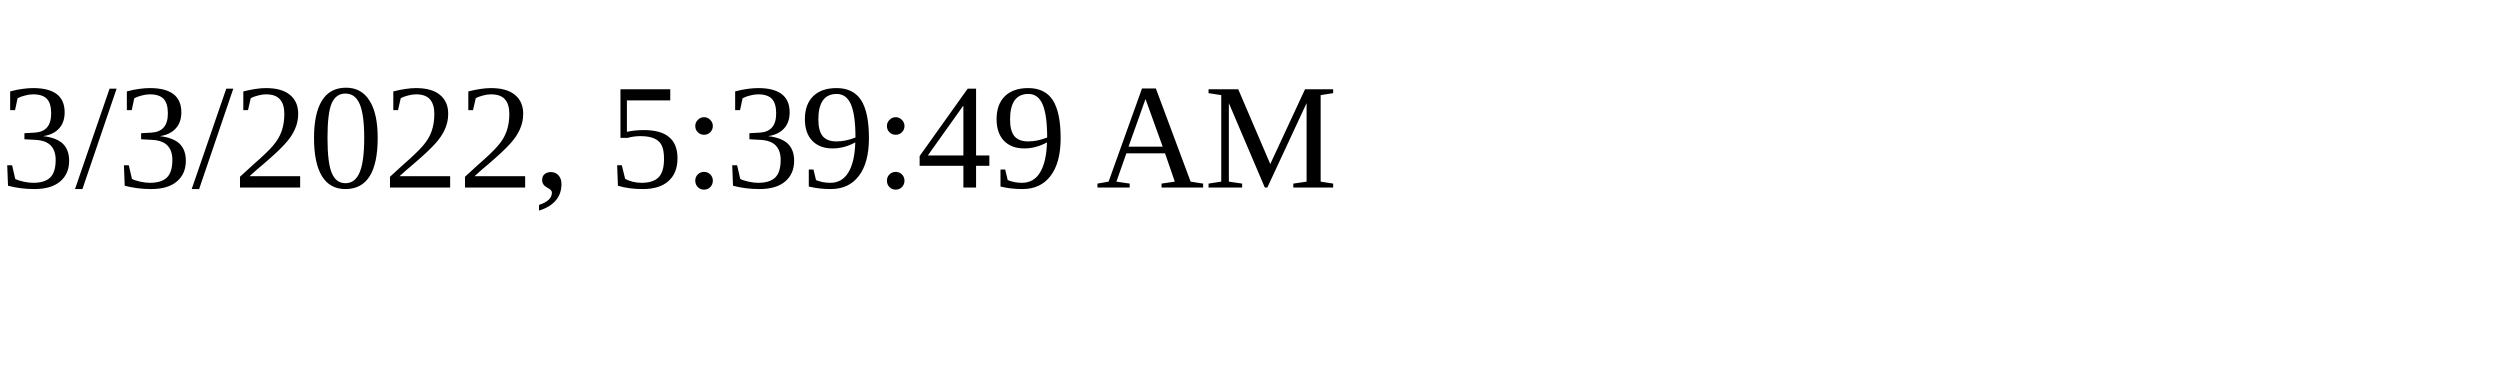
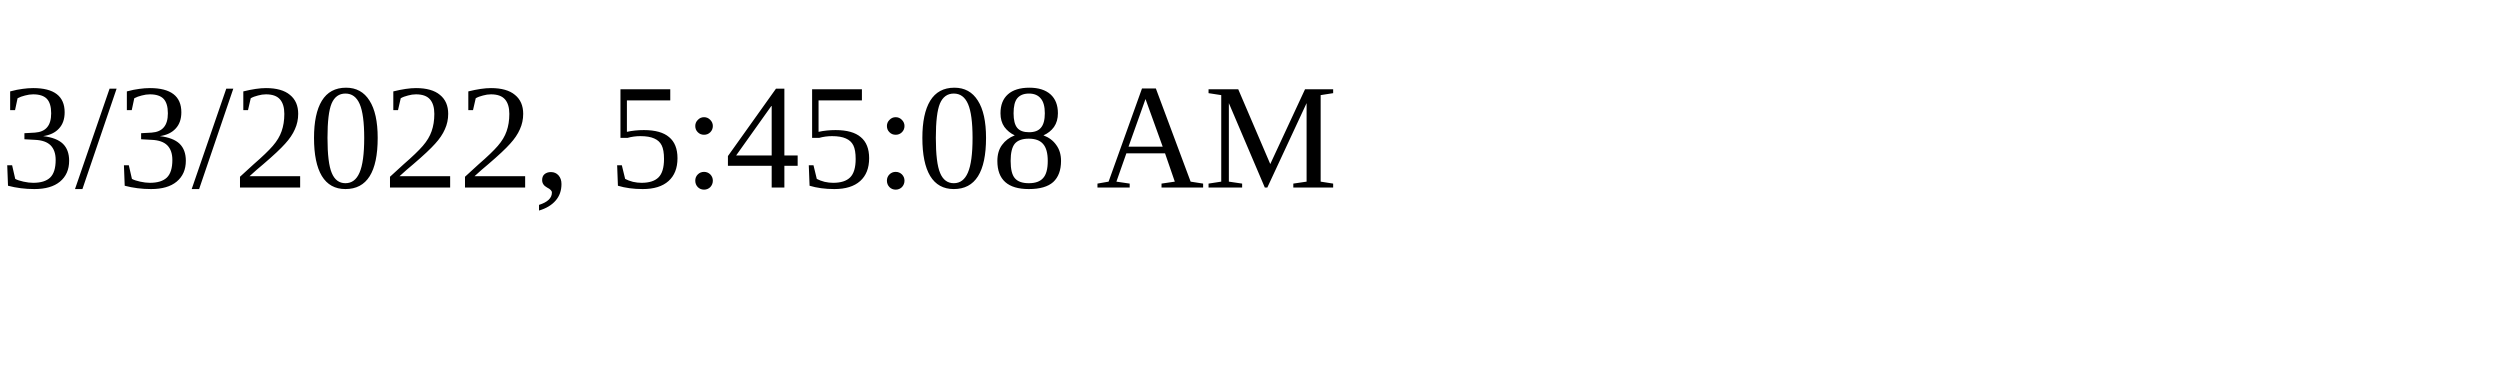
<svg xmlns="http://www.w3.org/2000/svg" height="30" width="200">
-   <text x="0" y="15">3/3/2022, 5:39:49 AM</text>
+   <text x="0" y="15">3/3/2022, 5:45:08 AM</text>
</svg>
